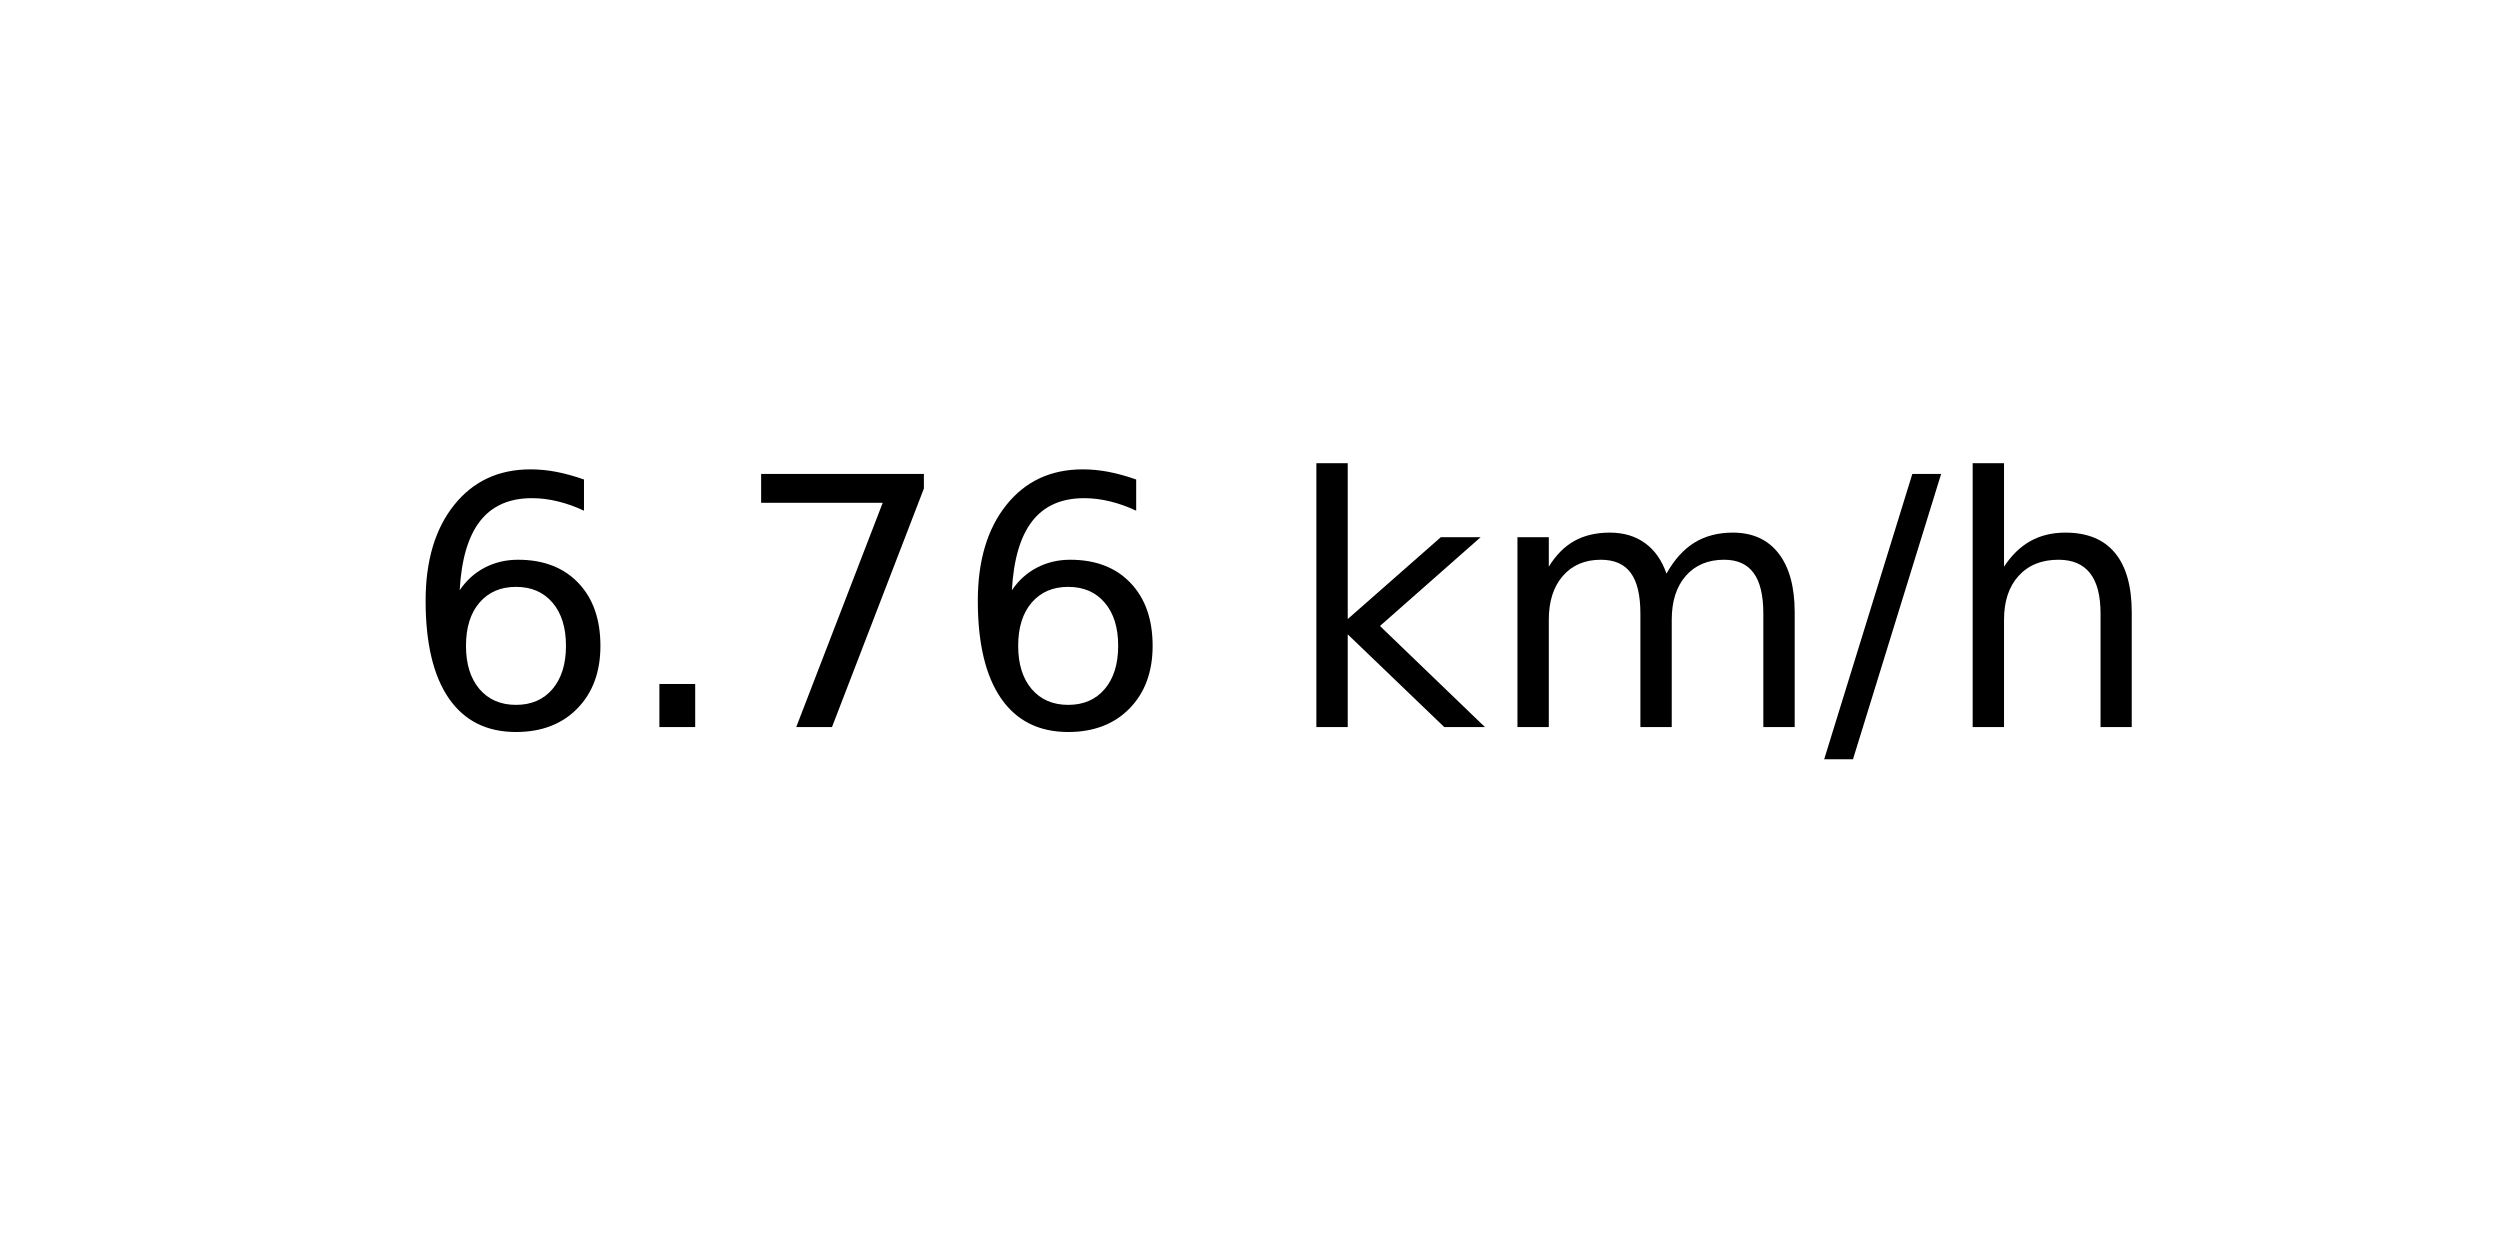
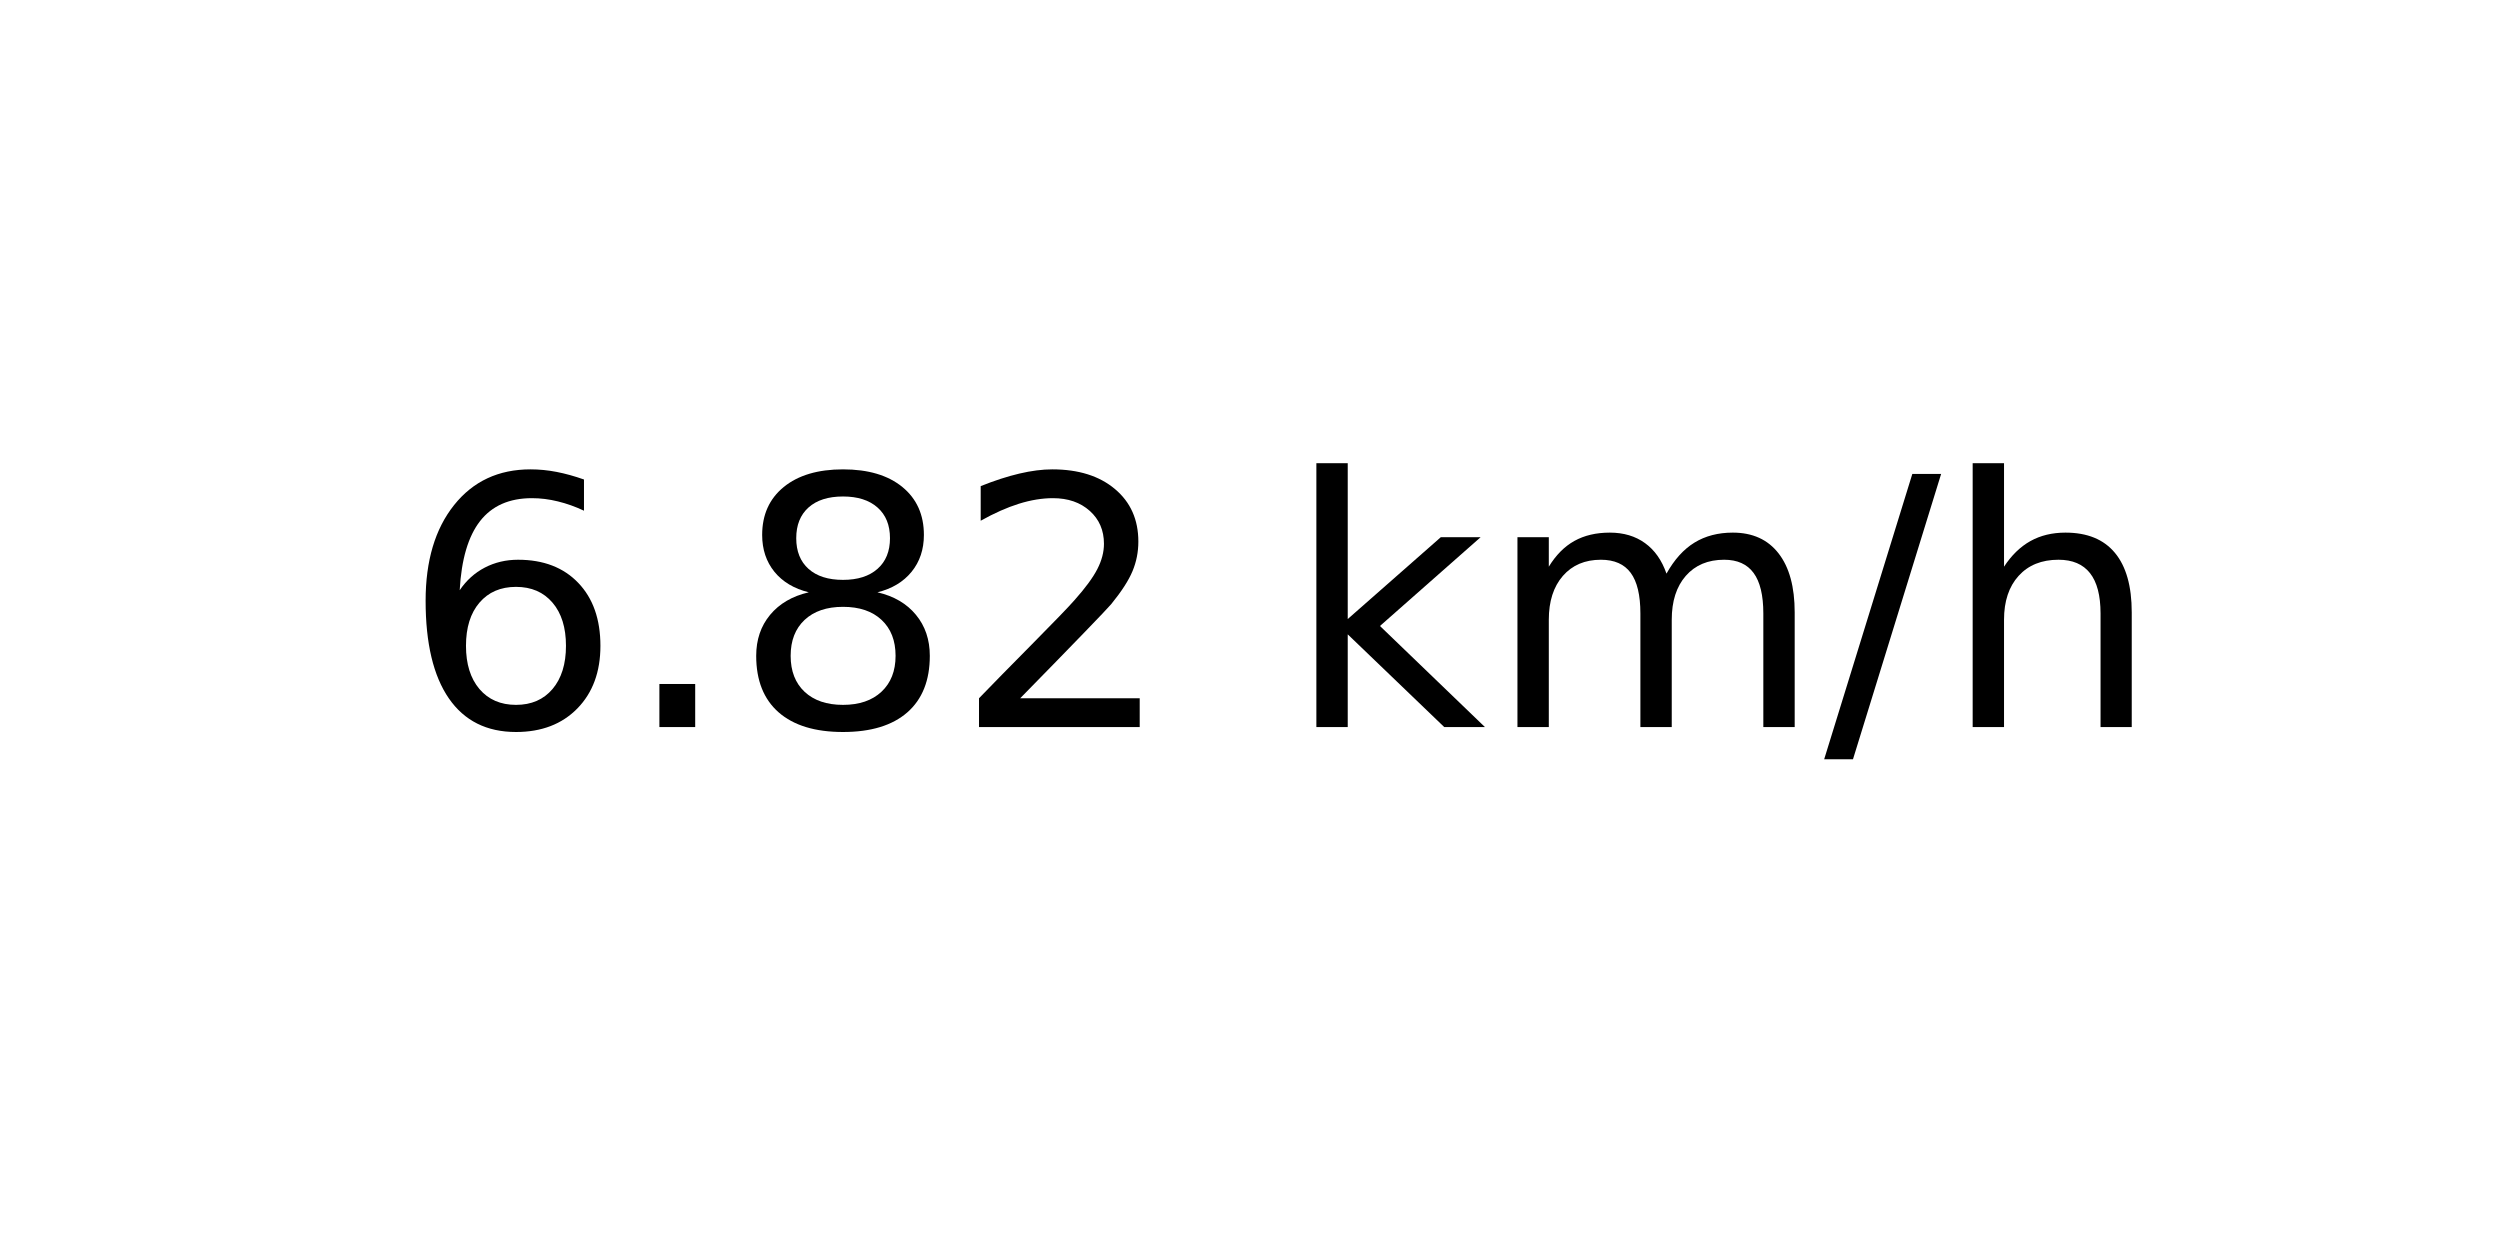
<svg xmlns="http://www.w3.org/2000/svg" xmlns:xlink="http://www.w3.org/1999/xlink" width="72pt" height="36pt" viewBox="0 0 72 36" version="1.1">
  <defs>
    <style type="text/css">*{stroke-linejoin: round; stroke-linecap: butt}</style>
  </defs>
  <g id="figure_1">
    <g id="axes_1">
      <g id="text_1">
        <g transform="translate(11.55937 20.93937) scale(0.1 -0.1)">
          <defs>
            <path id="DejaVuSans-36" d="M 2113 2584  Q 1688 2584 1439 2293  Q 1191 2003 1191 1497  Q 1191 994 1439 701  Q 1688 409 2113 409  Q 2538 409 2786 701  Q 3034 994 3034 1497  Q 3034 2003 2786 2293  Q 2538 2584 2113 2584  z M 3366 4563  L 3366 3988  Q 3128 4100 2886 4159  Q 2644 4219 2406 4219  Q 1781 4219 1451 3797  Q 1122 3375 1075 2522  Q 1259 2794 1537 2939  Q 1816 3084 2150 3084  Q 2853 3084 3261 2657  Q 3669 2231 3669 1497  Q 3669 778 3244 343  Q 2819 -91 2113 -91  Q 1303 -91 875 529  Q 447 1150 447 2328  Q 447 3434 972 4092  Q 1497 4750 2381 4750  Q 2619 4750 2861 4703  Q 3103 4656 3366 4563  z " transform="scale(0.015625)" />
            <path id="DejaVuSans-2e" d="M 684 794  L 1344 794  L 1344 0  L 684 0  L 684 794  z " transform="scale(0.015625)" />
-             <path id="DejaVuSans-37" d="M 525 4666  L 3525 4666  L 3525 4397  L 1831 0  L 1172 0  L 2766 4134  L 525 4134  L 525 4666  z " transform="scale(0.015625)" />
+             <path id="DejaVuSans-38" d="M 2034 2216  Q 1584 2216 1326 1975  Q 1069 1734 1069 1313  Q 1069 891 1326 650  Q 1584 409 2034 409  Q 2484 409 2743 651  Q 3003 894 3003 1313  Q 3003 1734 2745 1975  Q 2488 2216 2034 2216  z M 1403 2484  Q 997 2584 770 2862  Q 544 3141 544 3541  Q 544 4100 942 4425  Q 1341 4750 2034 4750  Q 2731 4750 3128 4425  Q 3525 4100 3525 3541  Q 3525 3141 3298 2862  Q 3072 2584 2669 2484  Q 3125 2378 3379 2068  Q 3634 1759 3634 1313  Q 3634 634 3220 271  Q 2806 -91 2034 -91  Q 1263 -91 848 271  Q 434 634 434 1313  Q 434 1759 690 2068  Q 947 2378 1403 2484  z M 1172 3481  Q 1172 3119 1398 2916  Q 1625 2713 2034 2713  Q 2441 2713 2670 2916  Q 2900 3119 2900 3481  Q 2900 3844 2670 4047  Q 2441 4250 2034 4250  Q 1625 4250 1398 4047  Q 1172 3844 1172 3481  z " transform="scale(0.015625)" />
+             <path id="DejaVuSans-32" d="M 1228 531  L 3431 531  L 3431 0  L 469 0  L 469 531  Q 828 903 1448 1529  Q 2069 2156 2228 2338  Q 2531 2678 2651 2914  Q 2772 3150 2772 3378  Q 2772 3750 2511 3984  Q 2250 4219 1831 4219  Q 1534 4219 1204 4116  Q 875 4013 500 3803  L 500 4441  Q 881 4594 1212 4672  Q 1544 4750 1819 4750  Q 2544 4750 2975 4387  Q 3406 4025 3406 3419  Q 3406 3131 3298 2873  Q 3191 2616 2906 2266  Q 2828 2175 2409 1742  Q 1991 1309 1228 531  z " transform="scale(0.015625)" />
            <path id="DejaVuSans-20" transform="scale(0.015625)" />
            <path id="DejaVuSans-6b" d="M 581 4863  L 1159 4863  L 1159 1991  L 2875 3500  L 3609 3500  L 1753 1863  L 3688 0  L 2938 0  L 1159 1709  L 1159 0  L 581 0  L 581 4863  z " transform="scale(0.015625)" />
            <path id="DejaVuSans-6d" d="M 3328 2828  Q 3544 3216 3844 3400  Q 4144 3584 4550 3584  Q 5097 3584 5394 3201  Q 5691 2819 5691 2113  L 5691 0  L 5113 0  L 5113 2094  Q 5113 2597 4934 2840  Q 4756 3084 4391 3084  Q 3944 3084 3684 2787  Q 3425 2491 3425 1978  L 3425 0  L 2847 0  L 2847 2094  Q 2847 2600 2669 2842  Q 2491 3084 2119 3084  Q 1678 3084 1418 2786  Q 1159 2488 1159 1978  L 1159 0  L 581 0  L 581 3500  L 1159 3500  L 1159 2956  Q 1356 3278 1631 3431  Q 1906 3584 2284 3584  Q 2666 3584 2933 3390  Q 3200 3197 3328 2828  z " transform="scale(0.015625)" />
            <path id="DejaVuSans-2f" d="M 1625 4666  L 2156 4666  L 531 -594  L 0 -594  L 1625 4666  z " transform="scale(0.015625)" />
            <path id="DejaVuSans-68" d="M 3513 2113  L 3513 0  L 2938 0  L 2938 2094  Q 2938 2591 2744 2837  Q 2550 3084 2163 3084  Q 1697 3084 1428 2787  Q 1159 2491 1159 1978  L 1159 0  L 581 0  L 581 4863  L 1159 4863  L 1159 2956  Q 1366 3272 1645 3428  Q 1925 3584 2291 3584  Q 2894 3584 3203 3211  Q 3513 2838 3513 2113  z " transform="scale(0.015625)" />
          </defs>
          <use xlink:href="#DejaVuSans-36" />
          <use xlink:href="#DejaVuSans-2e" x="63.623" />
-           <use xlink:href="#DejaVuSans-37" x="95.41" />
-           <use xlink:href="#DejaVuSans-36" x="159.033" />
+           <use xlink:href="#DejaVuSans-38" x="95.41" />
+           <use xlink:href="#DejaVuSans-32" x="159.033" />
          <use xlink:href="#DejaVuSans-20" x="222.656" />
          <use xlink:href="#DejaVuSans-6b" x="254.443" />
          <use xlink:href="#DejaVuSans-6d" x="312.354" />
          <use xlink:href="#DejaVuSans-2f" x="409.766" />
          <use xlink:href="#DejaVuSans-68" x="443.457" />
        </g>
      </g>
    </g>
  </g>
</svg>
